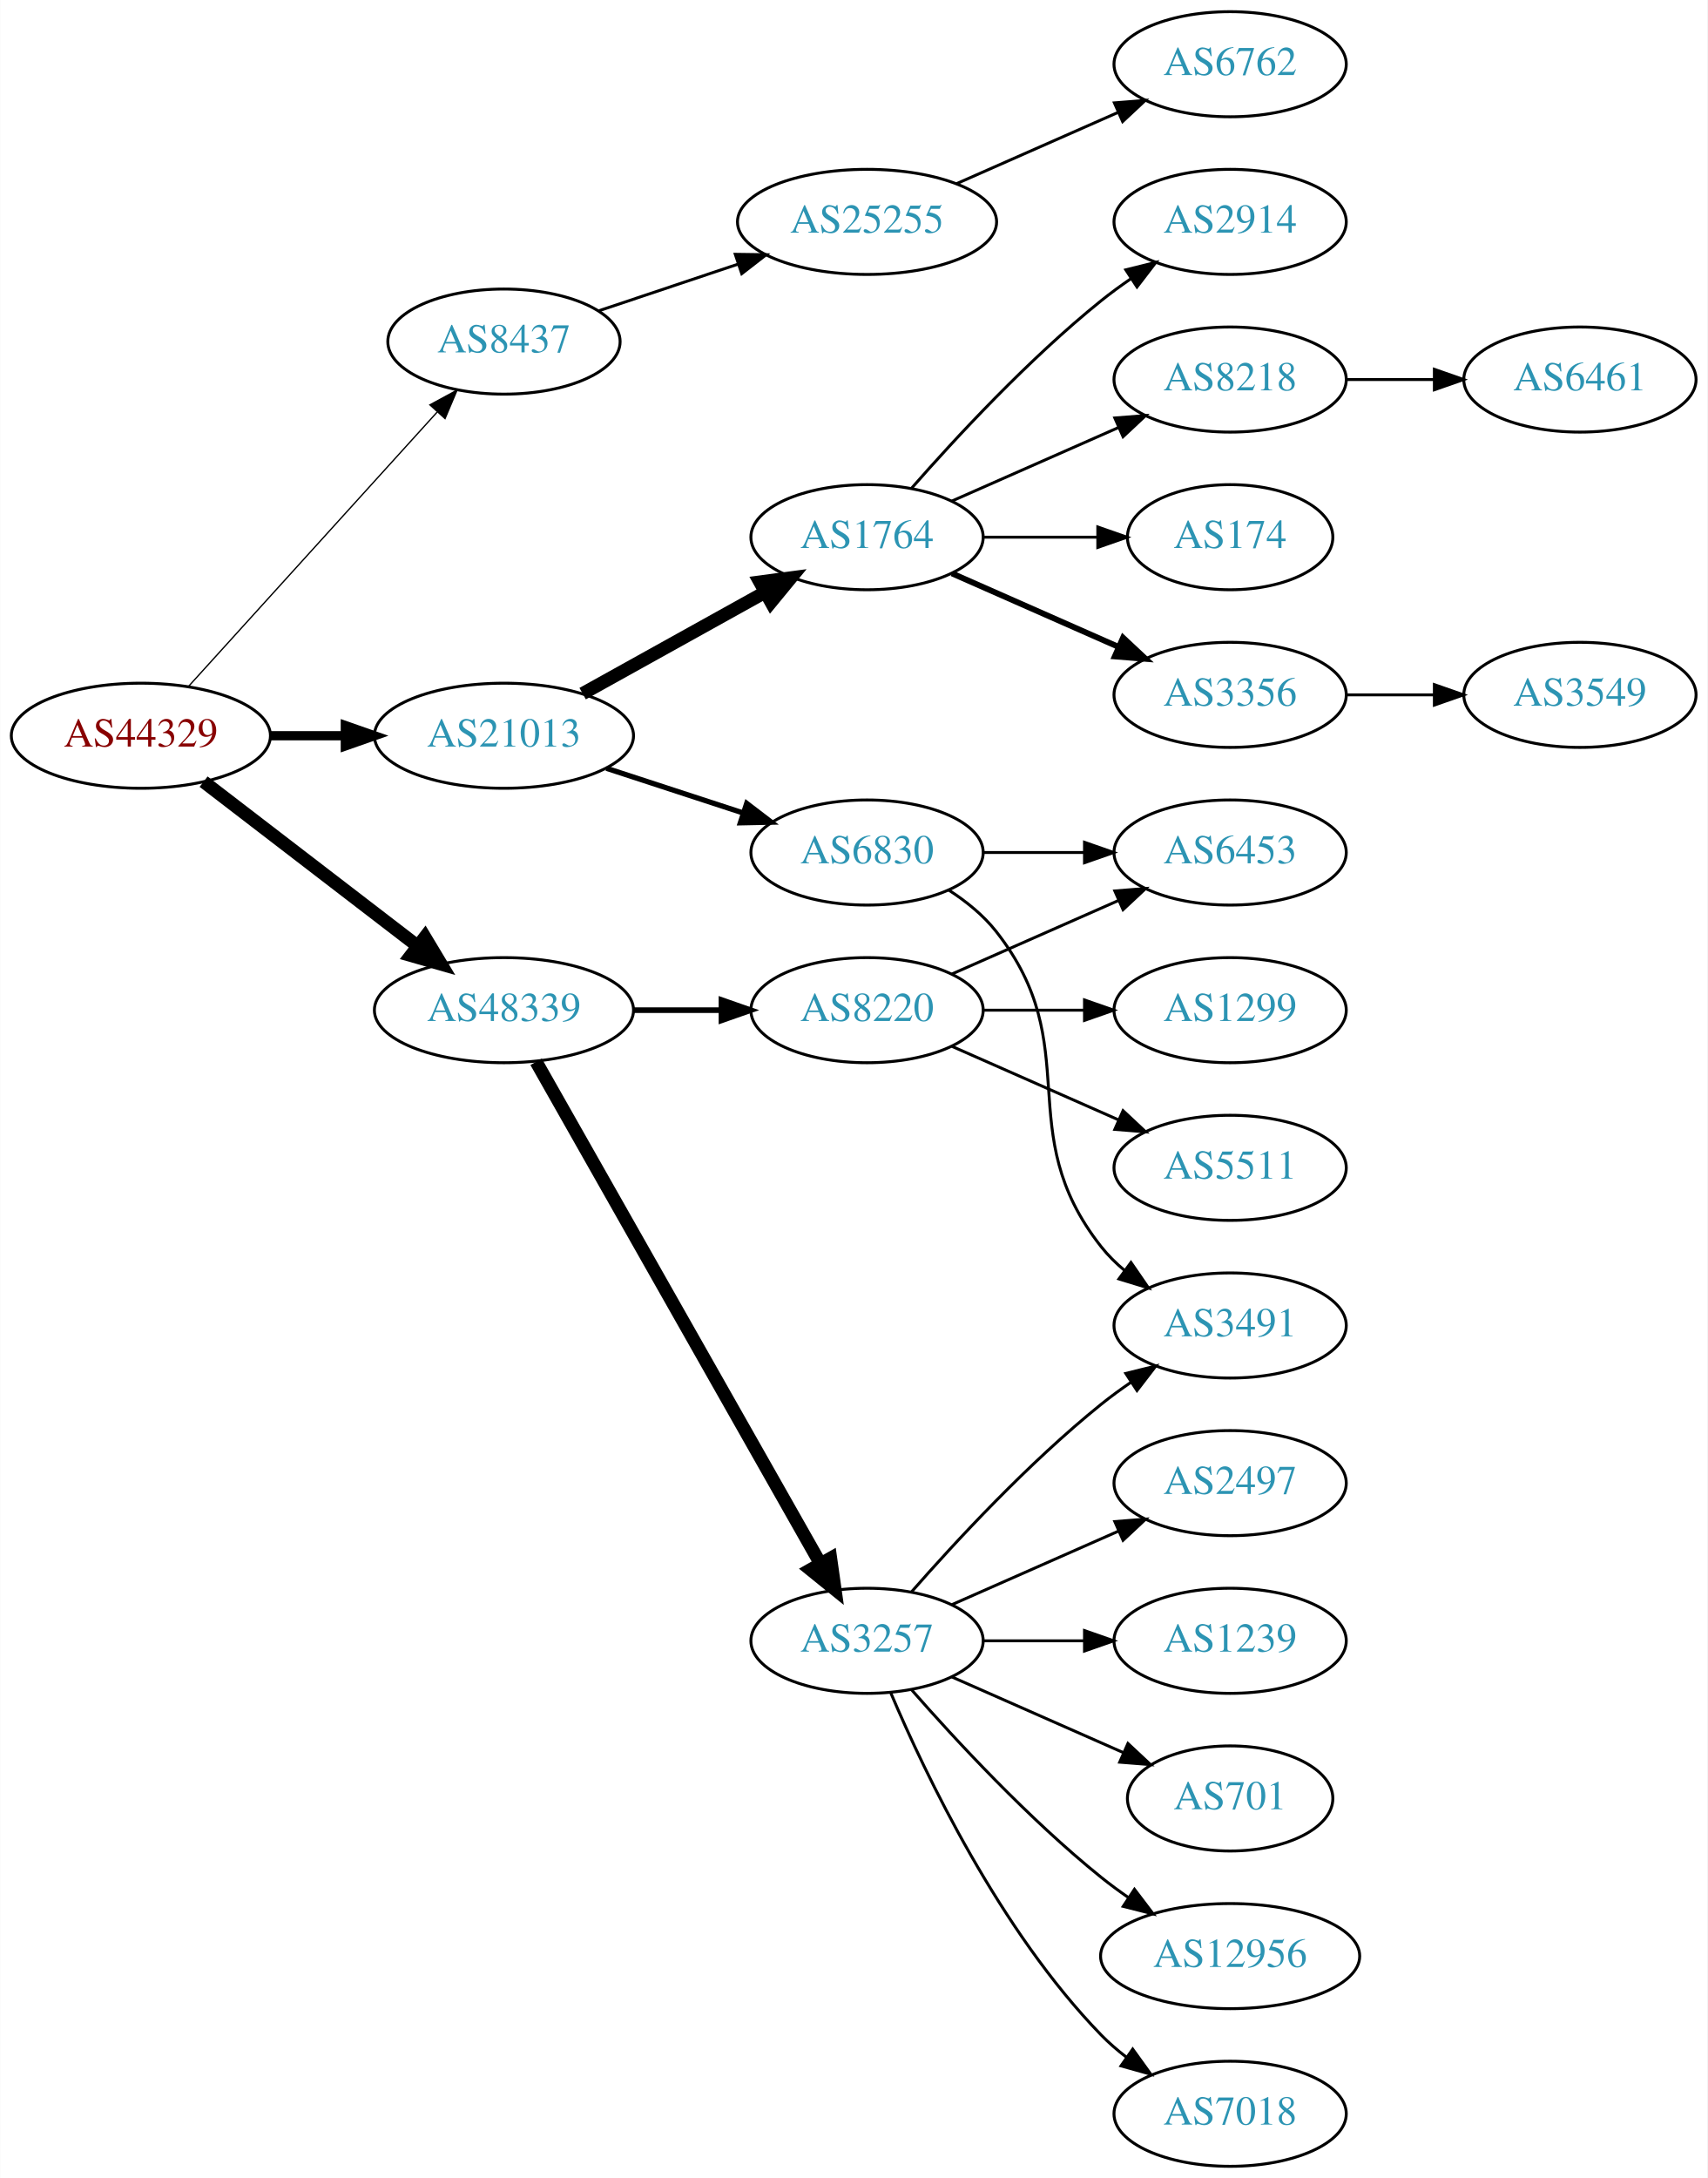
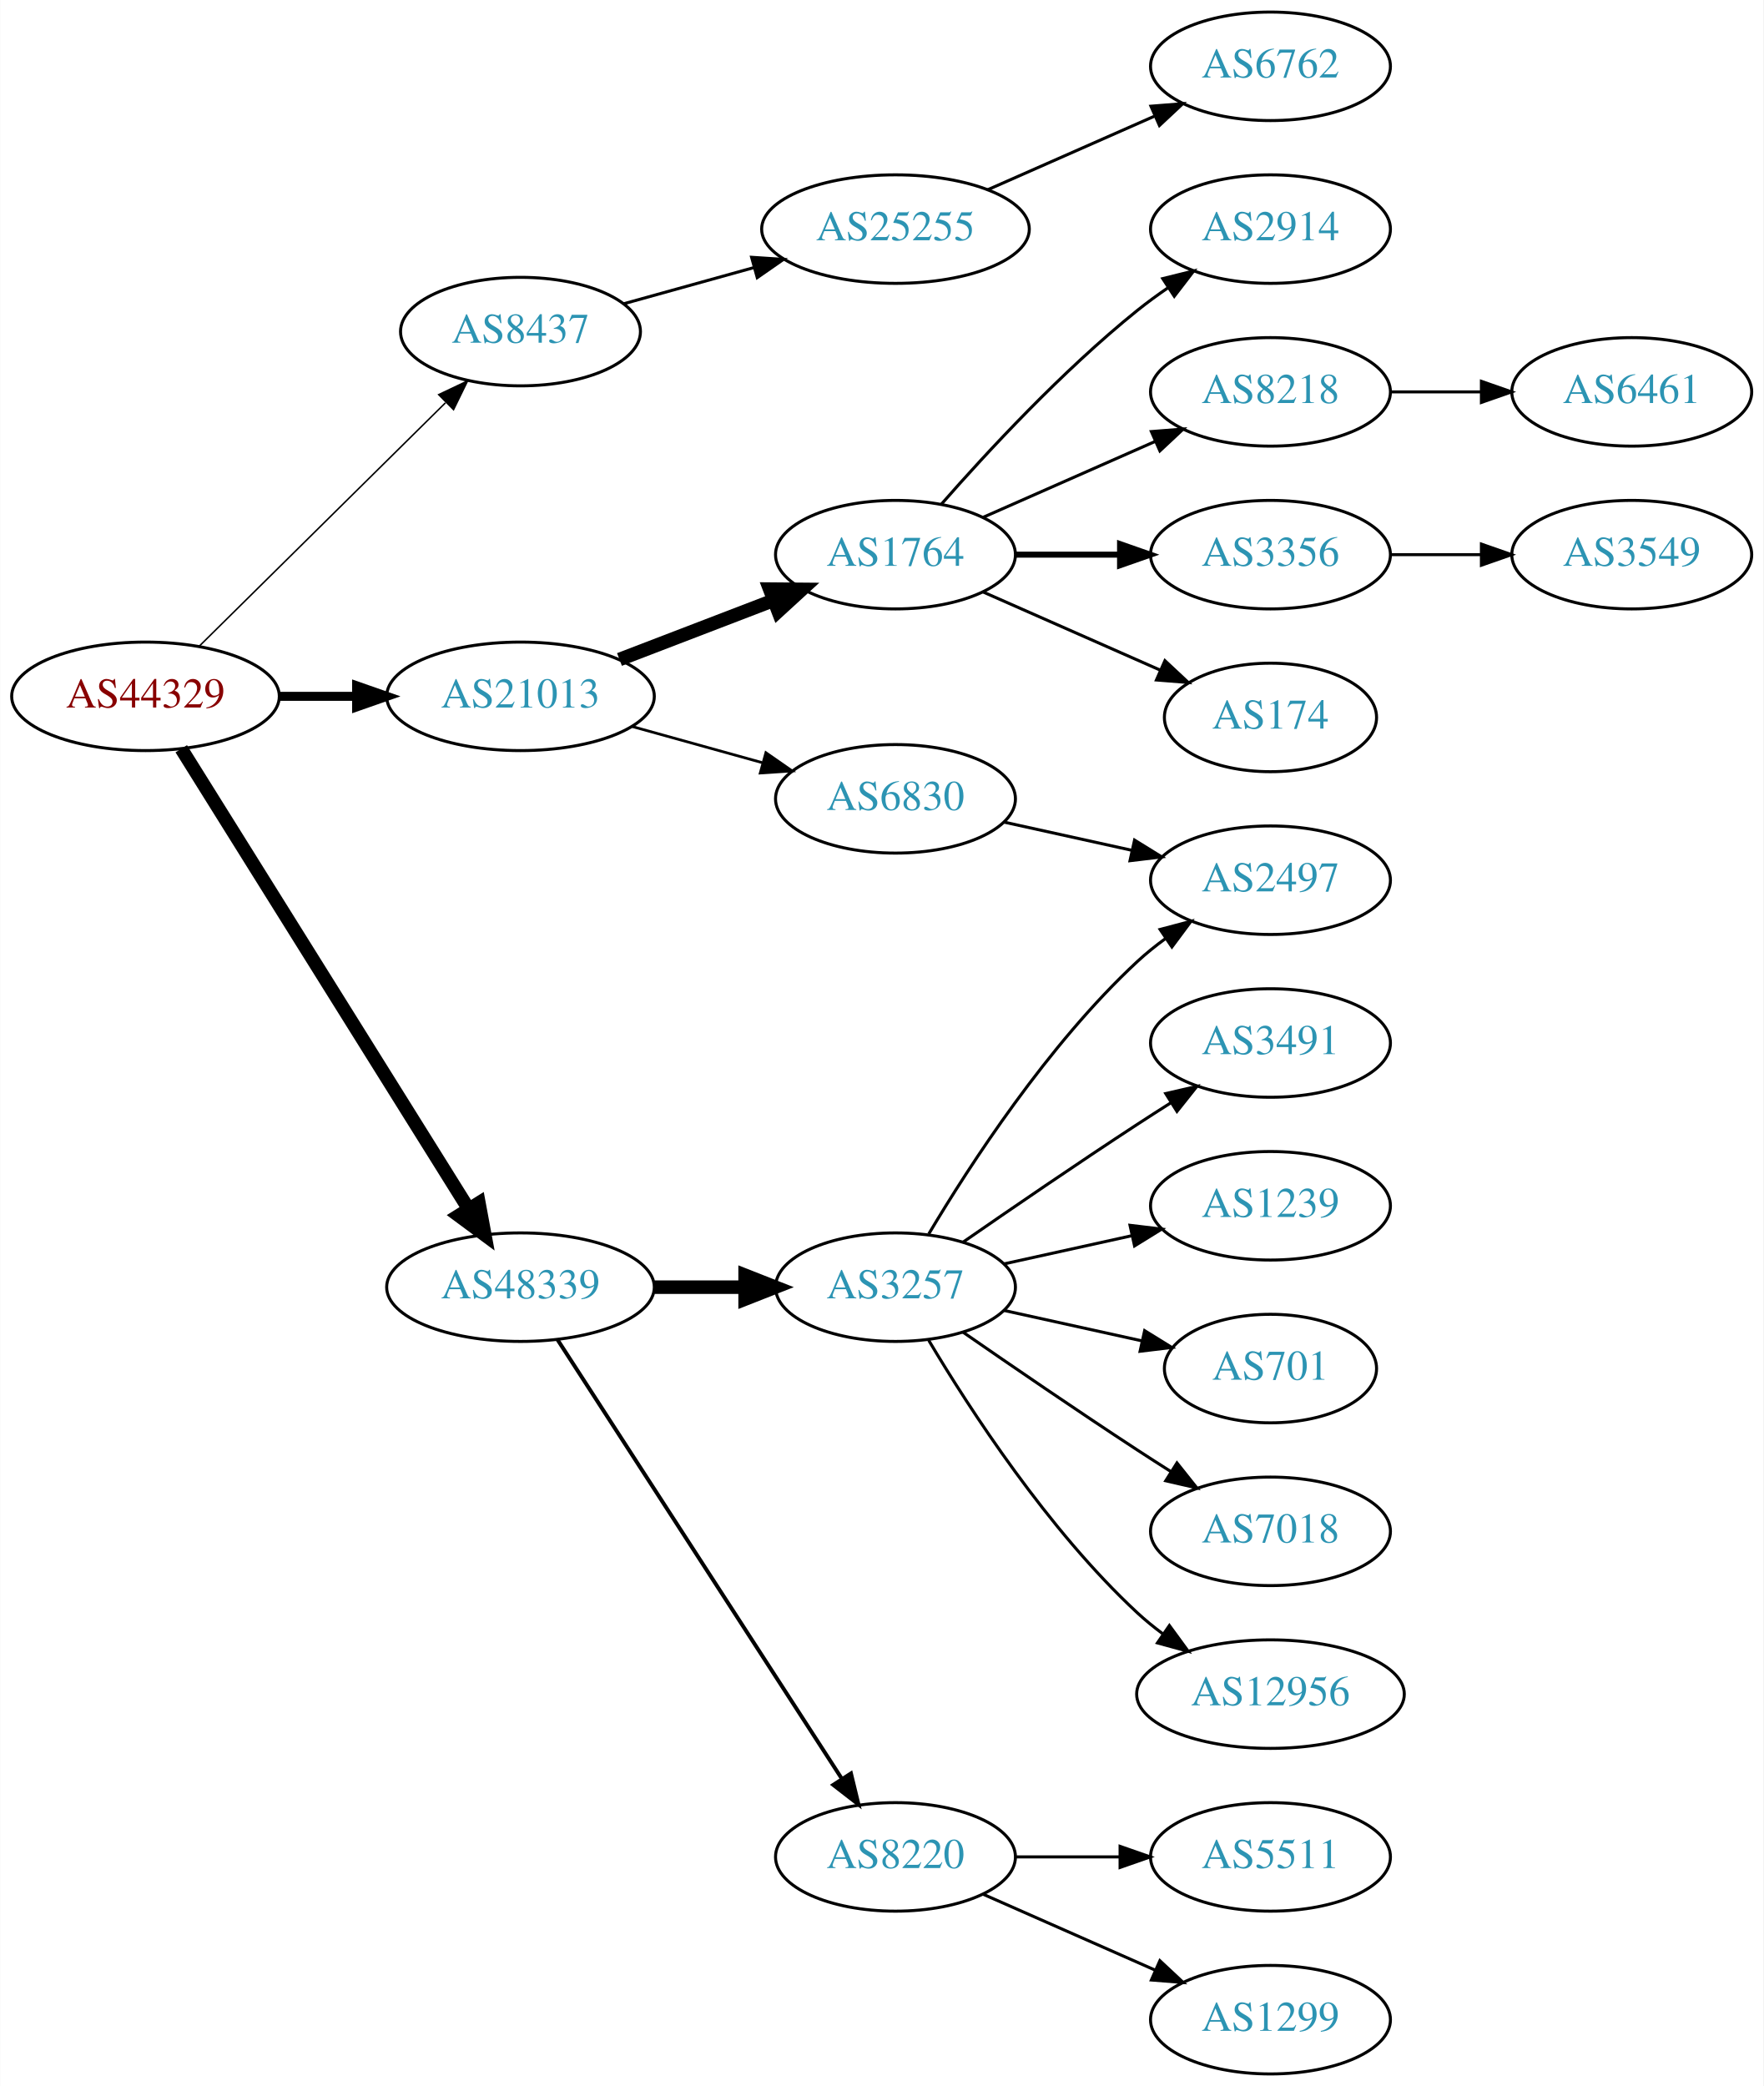
- <svg xmlns="http://www.w3.org/2000/svg" xmlns:xlink="http://www.w3.org/1999/xlink" width="585pt" height="746pt" viewBox="0.00 0.00 584.86 746.00">
-   <g id="graph0" class="graph" transform="scale(1 1) rotate(0) translate(4 742)">
-     <polygon fill="white" stroke="none" points="-4,4 -4,-742 580.862,-742 580.862,4 -4,4" />
+ <svg xmlns="http://www.w3.org/2000/svg" xmlns:xlink="http://www.w3.org/1999/xlink" width="585pt" height="692pt" viewBox="0.00 0.00 584.86 692.00">
+   <g id="graph0" class="graph" transform="scale(1 1) rotate(0) translate(4 688)">
+     <polygon fill="white" stroke="none" points="-4,4 -4,-688 580.862,-688 580.862,4 -4,4" />
    <g id="node1" class="node">
      <g id="a_node1">
        <a xlink:href="/asn/44329" xlink:title="AS44329 ~ NTS Netzwerk Telekom Service AG [AT]">
-           <ellipse fill="#ffffff" stroke="black" cx="44.196" cy="-490" rx="44.393" ry="18" />
-           <text text-anchor="middle" x="44.196" y="-486.3" font-family="Times,serif" font-size="14.00" fill="#880000">AS44329</text>
+           <ellipse fill="#ffffff" stroke="black" cx="44.196" cy="-457" rx="44.393" ry="18" />
+           <text text-anchor="middle" x="44.196" y="-453.3" font-family="Times,serif" font-size="14.00" fill="#880000">AS44329</text>
        </a>
      </g>
    </g>
    <g id="node2" class="node">
      <g id="a_node2">
        <a xlink:href="/asn/8437" xlink:title="AS8437 ~ Hutchison Drei Austria GmbH [AT]">
-           <ellipse fill="#ffffff" stroke="black" cx="168.588" cy="-625" rx="39.794" ry="18" />
-           <text text-anchor="middle" x="168.588" y="-621.3" font-family="Times,serif" font-size="14.00" fill="#2c94b3">AS8437</text>
+           <ellipse fill="#ffffff" stroke="black" cx="168.588" cy="-578" rx="39.794" ry="18" />
+           <text text-anchor="middle" x="168.588" y="-574.3" font-family="Times,serif" font-size="14.00" fill="#2c94b3">AS8437</text>
        </a>
      </g>
    </g>
    <g id="edge1" class="edge">
-       <path fill="none" stroke="black" stroke-width="0.45" d="M60.45,-506.825C81.913,-530.499 121.144,-573.771 145.711,-600.87" />
-       <polygon fill="black" stroke="black" stroke-width="0.45" points="143.217,-603.329 152.527,-608.387 148.403,-598.628 143.217,-603.329" />
+       <path fill="none" stroke="black" stroke-width="0.5" d="M61.958,-473.571C83.107,-494.479 119.618,-530.575 143.687,-554.371" />
+       <polygon fill="black" stroke="black" stroke-width="0.5" points="141.457,-557.088 151.029,-561.629 146.378,-552.11 141.457,-557.088" />
    </g>
    <g id="node3" class="node">
      <g id="a_node3">
        <a xlink:href="/asn/21013" xlink:title="AS21013 ~ Wels, AT [AT]">
-           <ellipse fill="#ffffff" stroke="black" cx="168.588" cy="-490" rx="44.393" ry="18" />
-           <text text-anchor="middle" x="168.588" y="-486.3" font-family="Times,serif" font-size="14.00" fill="#2c94b3">AS21013</text>
+           <ellipse fill="#ffffff" stroke="black" cx="168.588" cy="-457" rx="44.393" ry="18" />
+           <text text-anchor="middle" x="168.588" y="-453.3" font-family="Times,serif" font-size="14.00" fill="#2c94b3">AS21013</text>
        </a>
      </g>
    </g>
    <g id="edge2" class="edge">
-       <path fill="none" stroke="black" stroke-width="3.15" d="M88.692,-490C96.898,-490 105.569,-490 114.041,-490" />
-       <polygon fill="black" stroke="black" stroke-width="3.15" points="114.233,-493.5 124.233,-490 114.233,-486.5 114.233,-493.5" />
+       <path fill="none" stroke="black" stroke-width="3" d="M88.692,-457C96.898,-457 105.569,-457 114.041,-457" />
+       <polygon fill="black" stroke="black" stroke-width="3" points="114.233,-460.5 124.233,-457 114.233,-453.5 114.233,-460.5" />
    </g>
    <g id="node4" class="node">
      <g id="a_node4">
        <a xlink:href="/asn/48339" xlink:title="AS48339 ~ Raiffeisen Rechenzentrum GmbH [AT]">
-           <ellipse fill="#ffffff" stroke="black" cx="168.588" cy="-396" rx="44.393" ry="18" />
-           <text text-anchor="middle" x="168.588" y="-392.3" font-family="Times,serif" font-size="14.00" fill="#2c94b3">AS48339</text>
+           <ellipse fill="#ffffff" stroke="black" cx="168.588" cy="-261" rx="44.393" ry="18" />
+           <text text-anchor="middle" x="168.588" y="-257.3" font-family="Times,serif" font-size="14.00" fill="#2c94b3">AS48339</text>
        </a>
      </g>
    </g>
    <g id="edge3" class="edge">
-       <path fill="none" stroke="black" stroke-width="4.5" d="M65.682,-474.267C85.715,-458.88 116.402,-435.312 138.867,-418.058" />
-       <polygon fill="black" stroke="black" stroke-width="4.5" points="141.503,-420.999 147.036,-411.785 136.706,-414.753 141.503,-420.999" />
+       <path fill="none" stroke="black" stroke-width="4.5" d="M56.058,-439.606C77.65,-405.027 126.069,-327.489 151.417,-286.896" />
+       <polygon fill="black" stroke="black" stroke-width="4.5" points="154.794,-288.922 156.751,-278.355 148.115,-284.751 154.794,-288.922" />
    </g>
    <g id="node5" class="node">
      <g id="a_node5">
        <a xlink:href="/asn/25255" xlink:title="AS25255 ~ ==&gt; TELE2 AUSTRIA &lt;== [AT]">
-           <ellipse fill="#ffffff" stroke="black" cx="292.98" cy="-666" rx="44.393" ry="18" />
-           <text text-anchor="middle" x="292.98" y="-662.3" font-family="Times,serif" font-size="14.00" fill="#2c94b3">AS25255</text>
+           <ellipse fill="#ffffff" stroke="black" cx="292.98" cy="-612" rx="44.393" ry="18" />
+           <text text-anchor="middle" x="292.98" y="-608.3" font-family="Times,serif" font-size="14.00" fill="#2c94b3">AS25255</text>
        </a>
      </g>
    </g>
    <g id="edge4" class="edge">
-       <path fill="none" stroke="black" d="M201.107,-635.559C215.654,-640.431 233.152,-646.293 248.893,-651.566" />
-       <polygon fill="black" stroke="black" points="247.831,-654.902 258.425,-654.759 250.055,-648.264 247.831,-654.902" />
+       <path fill="none" stroke="black" d="M202.709,-587.201C216.054,-590.908 231.673,-595.247 246.083,-599.25" />
+       <polygon fill="black" stroke="black" points="245.251,-602.651 255.823,-601.956 247.124,-595.907 245.251,-602.651" />
    </g>
    <g id="node7" class="node">
      <g id="a_node7">
        <a xlink:href="/asn/1764" xlink:title="AS1764 ~ NEXTLAYER-AS [AT]">
-           <ellipse fill="#ffffff" stroke="black" cx="292.98" cy="-558" rx="39.794" ry="18" />
-           <text text-anchor="middle" x="292.98" y="-554.3" font-family="Times,serif" font-size="14.00" fill="#2c94b3">AS1764</text>
+           <ellipse fill="#ffffff" stroke="black" cx="292.98" cy="-504" rx="39.794" ry="18" />
+           <text text-anchor="middle" x="292.98" y="-500.3" font-family="Times,serif" font-size="14.00" fill="#2c94b3">AS1764</text>
        </a>
      </g>
    </g>
    <g id="edge6" class="edge">
-       <path fill="none" stroke="black" stroke-width="4.5" d="M195.544,-504.421C213.717,-514.518 238.18,-528.109 257.919,-539.076" />
-       <polygon fill="black" stroke="black" stroke-width="4.5" points="256.245,-542.65 266.899,-544.065 260.07,-535.766 256.245,-542.65" />
+       <path fill="none" stroke="black" stroke-width="4.5" d="M201.426,-469.226C217.057,-475.228 236.037,-482.517 252.575,-488.868" />
+       <polygon fill="black" stroke="black" stroke-width="4.5" points="251.239,-492.573 261.986,-492.482 254.062,-485.221 251.239,-492.573" />
    </g>
    <g id="node8" class="node">
      <g id="a_node8">
        <a xlink:href="/asn/6830" xlink:title="AS6830 ~ LGI-UPC [AT]">
-           <ellipse fill="#ffffff" stroke="black" cx="292.98" cy="-450" rx="39.794" ry="18" />
-           <text text-anchor="middle" x="292.98" y="-446.3" font-family="Times,serif" font-size="14.00" fill="#2c94b3">AS6830</text>
+           <ellipse fill="#ffffff" stroke="black" cx="292.98" cy="-423" rx="39.794" ry="18" />
+           <text text-anchor="middle" x="292.98" y="-419.3" font-family="Times,serif" font-size="14.00" fill="#2c94b3">AS6830</text>
        </a>
      </g>
    </g>
    <g id="edge7" class="edge">
-       <path fill="none" stroke="black" stroke-width="1.8" d="M203.681,-478.858C218.187,-474.117 235.239,-468.544 250.469,-463.567" />
-       <polygon fill="black" stroke="black" stroke-width="1.8" points="251.752,-466.83 260.17,-460.396 249.578,-460.176 251.752,-466.83" />
+       <path fill="none" stroke="black" stroke-width="0.9" d="M205.648,-446.983C219.152,-443.231 234.633,-438.931 248.723,-435.017" />
+       <polygon fill="black" stroke="black" stroke-width="0.9" points="249.989,-438.298 258.688,-432.249 248.116,-431.553 249.989,-438.298" />
+     </g>
+     <g id="node16" class="node">
+       <g id="a_node16">
+         <a xlink:href="/asn/3257" xlink:title="AS3257 ~ GTT [DE]">
+           <ellipse fill="#ffffff" stroke="black" cx="292.98" cy="-261" rx="39.794" ry="18" />
+           <text text-anchor="middle" x="292.98" y="-257.3" font-family="Times,serif" font-size="14.00" fill="#2c94b3">AS3257</text>
+         </a>
+       </g>
+     </g>
+     <g id="edge15" class="edge">
+       <path fill="none" stroke="black" stroke-width="4.5" d="M213.084,-261C222.773,-261 233.11,-261 243.002,-261" />
+       <polygon fill="black" stroke="black" stroke-width="4.5" points="243.105,-264.938 253.105,-261 243.105,-257.063 243.105,-264.938" />
    </g>
    <g id="node17" class="node">
      <g id="a_node17">
-         <a xlink:href="/asn/3257" xlink:title="AS3257 ~ GTT [DE]">
-           <ellipse fill="#ffffff" stroke="black" cx="292.98" cy="-180" rx="39.794" ry="18" />
-           <text text-anchor="middle" x="292.98" y="-176.3" font-family="Times,serif" font-size="14.00" fill="#2c94b3">AS3257</text>
+         <a xlink:href="/asn/8220" xlink:title="AS8220 ~ COLT [GB]">
+           <ellipse fill="#ffffff" stroke="black" cx="292.98" cy="-72" rx="39.794" ry="18" />
+           <text text-anchor="middle" x="292.98" y="-68.3" font-family="Times,serif" font-size="14.00" fill="#2c94b3">AS8220</text>
        </a>
      </g>
    </g>
    <g id="edge16" class="edge">
-       <path fill="none" stroke="black" stroke-width="4.5" d="M179.604,-378.324C201.084,-340.416 251.677,-251.127 276.998,-206.441" />
-       <polygon fill="black" stroke="black" stroke-width="4.5" points="280.494,-208.259 281.998,-197.617 273.642,-204.377 280.494,-208.259" />
-     </g>
-     <g id="node18" class="node">
-       <g id="a_node18">
-         <a xlink:href="/asn/8220" xlink:title="AS8220 ~ COLT [GB]">
-           <ellipse fill="#ffffff" stroke="black" cx="292.98" cy="-396" rx="39.794" ry="18" />
-           <text text-anchor="middle" x="292.98" y="-392.3" font-family="Times,serif" font-size="14.00" fill="#2c94b3">AS8220</text>
-         </a>
-       </g>
-     </g>
-     <g id="edge17" class="edge">
-       <path fill="none" stroke="black" stroke-width="1.929" d="M213.084,-396C222.773,-396 233.11,-396 243.002,-396" />
-       <polygon fill="black" stroke="black" stroke-width="1.929" points="243.105,-399.5 253.105,-396 243.105,-392.5 243.105,-399.5" />
+       <path fill="none" stroke="black" stroke-width="1.286" d="M180.883,-243.558C202.469,-210.225 249.685,-137.314 275.056,-98.134" />
+       <polygon fill="black" stroke="black" stroke-width="1.286" points="278.215,-99.696 280.713,-89.4 272.339,-95.891 278.215,-99.696" />
    </g>
    <g id="node6" class="node">
      <g id="a_node6">
        <a xlink:href="/asn/6762" xlink:title="AS6762 ~ TELECOM ITALIA SPARKLE S.p.A. [IT]">
-           <ellipse fill="#ffffff" stroke="black" cx="417.373" cy="-720" rx="39.794" ry="18" />
-           <text text-anchor="middle" x="417.373" y="-716.3" font-family="Times,serif" font-size="14.00" fill="#2c94b3">AS6762</text>
+           <ellipse fill="#ffffff" stroke="black" cx="417.373" cy="-666" rx="39.794" ry="18" />
+           <text text-anchor="middle" x="417.373" y="-662.3" font-family="Times,serif" font-size="14.00" fill="#2c94b3">AS6762</text>
        </a>
      </g>
    </g>
    <g id="edge5" class="edge">
-       <path fill="none" stroke="black" d="M323.608,-679.072C340.203,-686.393 361.062,-695.597 378.795,-703.421" />
-       <polygon fill="black" stroke="black" points="377.717,-706.77 388.279,-707.605 380.543,-700.366 377.717,-706.77" />
+       <path fill="none" stroke="black" d="M323.608,-625.072C340.203,-632.393 361.062,-641.597 378.795,-649.421" />
+       <polygon fill="black" stroke="black" points="377.717,-652.77 388.279,-653.605 380.543,-646.366 377.717,-652.77" />
    </g>
    <g id="node9" class="node">
      <g id="a_node9">
-         <a xlink:href="/asn/174" xlink:title="AS174 ~ Cogent Communications [US]">
-           <ellipse fill="#ffffff" stroke="black" cx="417.373" cy="-558" rx="35.194" ry="18" />
-           <text text-anchor="middle" x="417.373" y="-554.3" font-family="Times,serif" font-size="14.00" fill="#2c94b3">AS174</text>
+         <a xlink:href="/asn/2914" xlink:title="AS2914 ~ NTT America, Inc. [US]">
+           <ellipse fill="#ffffff" stroke="black" cx="417.373" cy="-612" rx="39.794" ry="18" />
+           <text text-anchor="middle" x="417.373" y="-608.3" font-family="Times,serif" font-size="14.00" fill="#2c94b3">AS2914</text>
        </a>
      </g>
    </g>
    <g id="edge8" class="edge">
-       <path fill="none" stroke="black" d="M332.706,-558C345.195,-558 359.134,-558 371.998,-558" />
-       <polygon fill="black" stroke="black" points="372.035,-561.5 382.035,-558 372.035,-554.5 372.035,-561.5" />
+       <path fill="none" stroke="black" d="M308.133,-520.663C323.234,-537.894 348.355,-565.024 373.176,-585 376.432,-587.62 379.957,-590.192 383.542,-592.646" />
+       <polygon fill="black" stroke="black" points="381.629,-595.577 391.914,-598.121 385.46,-589.719 381.629,-595.577" />
    </g>
    <g id="node10" class="node">
      <g id="a_node10">
+         <a xlink:href="/asn/8218" xlink:title="AS8218 ~ legacy Neotelecoms [FR]">
+           <ellipse fill="#ffffff" stroke="black" cx="417.373" cy="-558" rx="39.794" ry="18" />
+           <text text-anchor="middle" x="417.373" y="-554.3" font-family="Times,serif" font-size="14.00" fill="#2c94b3">AS8218</text>
+         </a>
+       </g>
+     </g>
+     <g id="edge9" class="edge">
+       <path fill="none" stroke="black" d="M322.06,-516.389C339.008,-523.866 360.805,-533.483 379.174,-541.588" />
+       <polygon fill="black" stroke="black" points="377.862,-544.834 388.424,-545.669 380.688,-538.43 377.862,-544.834" />
+     </g>
+     <g id="node11" class="node">
+       <g id="a_node11">
        <a xlink:href="/asn/3356" xlink:title="AS3356 ~ Level 3 Parent, LLC [US]">
          <ellipse fill="#ffffff" stroke="black" cx="417.373" cy="-504" rx="39.794" ry="18" />
          <text text-anchor="middle" x="417.373" y="-500.3" font-family="Times,serif" font-size="14.00" fill="#2c94b3">AS3356</text>
        </a>
      </g>
    </g>
-     <g id="edge9" class="edge">
-       <path fill="none" stroke="black" stroke-width="2" d="M322.06,-545.611C339.008,-538.134 360.805,-528.517 379.174,-520.412" />
-       <polygon fill="black" stroke="black" stroke-width="2" points="380.688,-523.57 388.424,-516.331 377.862,-517.166 380.688,-523.57" />
-     </g>
-     <g id="node11" class="node">
-       <g id="a_node11">
-         <a xlink:href="/asn/2914" xlink:title="AS2914 ~ NTT America, Inc. [US]">
-           <ellipse fill="#ffffff" stroke="black" cx="417.373" cy="-666" rx="39.794" ry="18" />
-           <text text-anchor="middle" x="417.373" y="-662.3" font-family="Times,serif" font-size="14.00" fill="#2c94b3">AS2914</text>
-         </a>
-       </g>
-     </g>
    <g id="edge10" class="edge">
-       <path fill="none" stroke="black" d="M308.133,-574.663C323.234,-591.894 348.355,-619.024 373.176,-639 376.432,-641.62 379.957,-644.192 383.542,-646.646" />
-       <polygon fill="black" stroke="black" points="381.629,-649.577 391.914,-652.121 385.46,-643.719 381.629,-649.577" />
+       <path fill="none" stroke="black" stroke-width="2" d="M332.706,-504C343.644,-504 355.695,-504 367.161,-504" />
+       <polygon fill="black" stroke="black" stroke-width="2" points="367.479,-507.5 377.479,-504 367.479,-500.5 367.479,-507.5" />
    </g>
    <g id="node12" class="node">
      <g id="a_node12">
-         <a xlink:href="/asn/8218" xlink:title="AS8218 ~ legacy Neotelecoms [FR]">
-           <ellipse fill="#ffffff" stroke="black" cx="417.373" cy="-612" rx="39.794" ry="18" />
-           <text text-anchor="middle" x="417.373" y="-608.3" font-family="Times,serif" font-size="14.00" fill="#2c94b3">AS8218</text>
+         <a xlink:href="/asn/174" xlink:title="AS174 ~ Cogent Communications [US]">
+           <ellipse fill="#ffffff" stroke="black" cx="417.373" cy="-450" rx="35.194" ry="18" />
+           <text text-anchor="middle" x="417.373" y="-446.3" font-family="Times,serif" font-size="14.00" fill="#2c94b3">AS174</text>
        </a>
      </g>
    </g>
    <g id="edge11" class="edge">
-       <path fill="none" stroke="black" d="M322.06,-570.389C339.008,-577.866 360.805,-587.483 379.174,-595.588" />
-       <polygon fill="black" stroke="black" points="377.862,-598.834 388.424,-599.669 380.688,-592.43 377.862,-598.834" />
+       <path fill="none" stroke="black" d="M322.06,-491.611C339.488,-483.922 362.045,-473.969 380.729,-465.726" />
+       <polygon fill="black" stroke="black" points="382.362,-468.831 390.099,-461.592 379.537,-462.427 382.362,-468.831" />
+     </g>
+     <g id="node14" class="node">
+       <g id="a_node14">
+         <a xlink:href="/asn/2497" xlink:title="AS2497 ~ Internet Initiative Japan Inc. [JP]">
+           <ellipse fill="#ffffff" stroke="black" cx="417.373" cy="-396" rx="39.794" ry="18" />
+           <text text-anchor="middle" x="417.373" y="-392.3" font-family="Times,serif" font-size="14.00" fill="#2c94b3">AS2497</text>
+         </a>
+       </g>
+     </g>
+     <g id="edge13" class="edge">
+       <path fill="none" stroke="black" d="M329.053,-415.263C342.24,-412.354 357.42,-409.005 371.386,-405.924" />
+       <polygon fill="black" stroke="black" points="372.284,-409.31 381.295,-403.738 370.776,-402.475 372.284,-409.31" />
    </g>
    <g id="node13" class="node">
      <g id="a_node13">
-         <a xlink:href="/asn/6453" xlink:title="AS6453 ~ TATA COMMUNICATIONS (AMERICA) INC [US]">
-           <ellipse fill="#ffffff" stroke="black" cx="417.373" cy="-450" rx="39.794" ry="18" />
-           <text text-anchor="middle" x="417.373" y="-446.3" font-family="Times,serif" font-size="14.00" fill="#2c94b3">AS6453</text>
+         <a xlink:href="/asn/6461" xlink:title="AS6461 ~ Zayo Bandwidth [US]">
+           <ellipse fill="#ffffff" stroke="black" cx="537.215" cy="-558" rx="39.794" ry="18" />
+           <text text-anchor="middle" x="537.215" y="-554.3" font-family="Times,serif" font-size="14.00" fill="#2c94b3">AS6461</text>
        </a>
      </g>
    </g>
    <g id="edge12" class="edge">
-       <path fill="none" stroke="black" d="M332.706,-450C343.644,-450 355.695,-450 367.161,-450" />
-       <polygon fill="black" stroke="black" points="367.479,-453.5 377.479,-450 367.479,-446.5 367.479,-453.5" />
-     </g>
-     <g id="node14" class="node">
-       <g id="a_node14">
-         <a xlink:href="/asn/3491" xlink:title="AS3491 ~ PCCW Global, Inc. [US]">
-           <ellipse fill="#ffffff" stroke="black" cx="417.373" cy="-288" rx="39.794" ry="18" />
-           <text text-anchor="middle" x="417.373" y="-284.3" font-family="Times,serif" font-size="14.00" fill="#2c94b3">AS3491</text>
-         </a>
-       </g>
-     </g>
-     <g id="edge13" class="edge">
-       <path fill="none" stroke="black" d="M320.952,-437.145C326.94,-433.28 332.8,-428.559 337.176,-423 368.475,-383.246 341.878,-354.754 373.176,-315 375.502,-312.047 378.245,-309.33 381.204,-306.853" />
-       <polygon fill="black" stroke="black" points="383.397,-309.585 389.401,-300.855 379.264,-303.936 383.397,-309.585" />
+       <path fill="none" stroke="black" d="M457.285,-558C466.839,-558 477.188,-558 487.151,-558" />
+       <polygon fill="black" stroke="black" points="487.343,-561.5 497.343,-558 487.343,-554.5 487.343,-561.5" />
    </g>
    <g id="node15" class="node">
      <g id="a_node15">
        <a xlink:href="/asn/3549" xlink:title="AS3549 ~ Level 3 Parent, LLC [US]">
          <ellipse fill="#ffffff" stroke="black" cx="537.215" cy="-504" rx="39.794" ry="18" />
          <text text-anchor="middle" x="537.215" y="-500.3" font-family="Times,serif" font-size="14.00" fill="#2c94b3">AS3549</text>
        </a>
      </g>
    </g>
    <g id="edge14" class="edge">
      <path fill="none" stroke="black" d="M457.285,-504C466.839,-504 477.188,-504 487.151,-504" />
      <polygon fill="black" stroke="black" points="487.343,-507.5 497.343,-504 487.343,-500.5 487.343,-507.5" />
    </g>
-     <g id="node16" class="node">
-       <g id="a_node16">
-         <a xlink:href="/asn/6461" xlink:title="AS6461 ~ Zayo Bandwidth [US]">
-           <ellipse fill="#ffffff" stroke="black" cx="537.215" cy="-612" rx="39.794" ry="18" />
-           <text text-anchor="middle" x="537.215" y="-608.3" font-family="Times,serif" font-size="14.00" fill="#2c94b3">AS6461</text>
-         </a>
-       </g>
-     </g>
-     <g id="edge15" class="edge">
-       <path fill="none" stroke="black" d="M457.285,-612C466.839,-612 477.188,-612 487.151,-612" />
-       <polygon fill="black" stroke="black" points="487.343,-615.5 497.343,-612 487.343,-608.5 487.343,-615.5" />
-     </g>
-     <g id="edge23" class="edge">
-       <path fill="none" stroke="black" d="M308.133,-196.663C323.234,-213.894 348.355,-241.024 373.176,-261 376.432,-263.62 379.957,-266.192 383.542,-268.646" />
-       <polygon fill="black" stroke="black" points="381.629,-271.577 391.914,-274.121 385.46,-265.719 381.629,-271.577" />
+     <g id="edge21" class="edge">
+       <path fill="none" stroke="black" d="M304.026,-278.671C317.597,-301.472 343.529,-341.472 373.176,-369 376.083,-371.699 379.296,-374.28 382.62,-376.703" />
+       <polygon fill="black" stroke="black" points="380.755,-379.667 390.998,-382.375 384.679,-373.87 380.755,-379.667" />
+     </g>
+     <g id="node18" class="node">
+       <g id="a_node18">
+         <a xlink:href="/asn/3491" xlink:title="AS3491 ~ PCCW Global, Inc. [US]">
+           <ellipse fill="#ffffff" stroke="black" cx="417.373" cy="-342" rx="39.794" ry="18" />
+           <text text-anchor="middle" x="417.373" y="-338.3" font-family="Times,serif" font-size="14.00" fill="#2c94b3">AS3491</text>
+         </a>
+       </g>
+     </g>
+     <g id="edge17" class="edge">
+       <path fill="none" stroke="black" d="M315.337,-275.901C331.188,-286.877 353.391,-302.079 373.176,-315 376.758,-317.339 380.529,-319.759 384.289,-322.144" />
+       <polygon fill="black" stroke="black" points="382.623,-325.231 392.95,-327.596 386.352,-319.307 382.623,-325.231" />
    </g>
    <g id="node19" class="node">
      <g id="a_node19">
-         <a xlink:href="/asn/12956" xlink:title="AS12956 ~ TELXIUS [ES]">
-           <ellipse fill="#ffffff" stroke="black" cx="417.373" cy="-72" rx="44.393" ry="18" />
-           <text text-anchor="middle" x="417.373" y="-68.3" font-family="Times,serif" font-size="14.00" fill="#2c94b3">AS12956</text>
+         <a xlink:href="/asn/1239" xlink:title="AS1239 ~ Sprint [US]">
+           <ellipse fill="#ffffff" stroke="black" cx="417.373" cy="-288" rx="39.794" ry="18" />
+           <text text-anchor="middle" x="417.373" y="-284.3" font-family="Times,serif" font-size="14.00" fill="#2c94b3">AS1239</text>
        </a>
      </g>
    </g>
    <g id="edge18" class="edge">
-       <path fill="none" stroke="black" d="M308.133,-163.337C323.234,-146.106 348.355,-118.976 373.176,-99 376.105,-96.644 379.251,-94.325 382.463,-92.098" />
-       <polygon fill="black" stroke="black" points="384.598,-94.882 391.011,-86.448 380.738,-89.042 384.598,-94.882" />
+       <path fill="none" stroke="black" d="M329.053,-268.737C342.24,-271.646 357.42,-274.995 371.386,-278.076" />
+       <polygon fill="black" stroke="black" points="370.776,-281.525 381.295,-280.262 372.284,-274.69 370.776,-281.525" />
    </g>
    <g id="node20" class="node">
      <g id="a_node20">
-         <a xlink:href="/asn/1239" xlink:title="AS1239 ~ Sprint [US]">
-           <ellipse fill="#ffffff" stroke="black" cx="417.373" cy="-180" rx="39.794" ry="18" />
-           <text text-anchor="middle" x="417.373" y="-176.3" font-family="Times,serif" font-size="14.00" fill="#2c94b3">AS1239</text>
+         <a xlink:href="/asn/701" xlink:title="AS701 ~ UUNET [US]">
+           <ellipse fill="#ffffff" stroke="black" cx="417.373" cy="-234" rx="35.194" ry="18" />
+           <text text-anchor="middle" x="417.373" y="-230.3" font-family="Times,serif" font-size="14.00" fill="#2c94b3">AS701</text>
        </a>
      </g>
    </g>
    <g id="edge19" class="edge">
-       <path fill="none" stroke="black" d="M332.706,-180C343.644,-180 355.695,-180 367.161,-180" />
-       <polygon fill="black" stroke="black" points="367.479,-183.5 377.479,-180 367.479,-176.5 367.479,-183.5" />
+       <path fill="none" stroke="black" d="M329.053,-253.263C343.287,-250.123 359.841,-246.471 374.686,-243.196" />
+       <polygon fill="black" stroke="black" points="375.628,-246.572 384.64,-241 374.12,-239.737 375.628,-246.572" />
    </g>
    <g id="node21" class="node">
      <g id="a_node21">
-         <a xlink:href="/asn/701" xlink:title="AS701 ~ UUNET [US]">
-           <ellipse fill="#ffffff" stroke="black" cx="417.373" cy="-126" rx="35.194" ry="18" />
-           <text text-anchor="middle" x="417.373" y="-122.3" font-family="Times,serif" font-size="14.00" fill="#2c94b3">AS701</text>
+         <a xlink:href="/asn/7018" xlink:title="AS7018 ~ AT&amp;T Services, Inc. [US]">
+           <ellipse fill="#ffffff" stroke="black" cx="417.373" cy="-180" rx="39.794" ry="18" />
+           <text text-anchor="middle" x="417.373" y="-176.3" font-family="Times,serif" font-size="14.00" fill="#2c94b3">AS7018</text>
        </a>
      </g>
    </g>
    <g id="edge20" class="edge">
-       <path fill="none" stroke="black" d="M322.06,-167.611C339.488,-159.922 362.045,-149.969 380.729,-141.726" />
-       <polygon fill="black" stroke="black" points="382.362,-144.831 390.099,-137.592 379.537,-138.427 382.362,-144.831" />
+       <path fill="none" stroke="black" d="M315.337,-246.099C331.188,-235.123 353.391,-219.921 373.176,-207 376.758,-204.661 380.529,-202.241 384.289,-199.856" />
+       <polygon fill="black" stroke="black" points="386.352,-202.693 392.95,-194.404 382.623,-196.769 386.352,-202.693" />
    </g>
    <g id="node22" class="node">
      <g id="a_node22">
-         <a xlink:href="/asn/7018" xlink:title="AS7018 ~ AT&amp;T Services, Inc. [US]">
-           <ellipse fill="#ffffff" stroke="black" cx="417.373" cy="-18" rx="39.794" ry="18" />
-           <text text-anchor="middle" x="417.373" y="-14.3" font-family="Times,serif" font-size="14.00" fill="#2c94b3">AS7018</text>
-         </a>
-       </g>
-     </g>
-     <g id="edge21" class="edge">
-       <path fill="none" stroke="black" d="M301.171,-162.025C312.938,-134.318 338.512,-80.652 373.176,-45 375.797,-42.305 378.737,-39.761 381.82,-37.392" />
-       <polygon fill="black" stroke="black" points="383.995,-40.141 390.189,-31.545 379.986,-34.403 383.995,-40.141" />
+         <a xlink:href="/asn/12956" xlink:title="AS12956 ~ TELXIUS [ES]">
+           <ellipse fill="#ffffff" stroke="black" cx="417.373" cy="-126" rx="44.393" ry="18" />
+           <text text-anchor="middle" x="417.373" y="-122.3" font-family="Times,serif" font-size="14.00" fill="#2c94b3">AS12956</text>
+         </a>
+       </g>
+     </g>
+     <g id="edge22" class="edge">
+       <path fill="none" stroke="black" d="M304.026,-243.329C317.597,-220.528 343.529,-180.528 373.176,-153 375.783,-150.58 378.637,-148.254 381.595,-146.052" />
+       <polygon fill="black" stroke="black" points="383.843,-148.754 390.095,-140.2 379.873,-142.988 383.843,-148.754" />
    </g>
    <g id="node23" class="node">
      <g id="a_node23">
-         <a xlink:href="/asn/2497" xlink:title="AS2497 ~ Internet Initiative Japan Inc. [JP]">
-           <ellipse fill="#ffffff" stroke="black" cx="417.373" cy="-234" rx="39.794" ry="18" />
-           <text text-anchor="middle" x="417.373" y="-230.3" font-family="Times,serif" font-size="14.00" fill="#2c94b3">AS2497</text>
-         </a>
-       </g>
-     </g>
-     <g id="edge22" class="edge">
-       <path fill="none" stroke="black" d="M322.06,-192.389C339.008,-199.866 360.805,-209.483 379.174,-217.588" />
-       <polygon fill="black" stroke="black" points="377.862,-220.834 388.424,-221.669 380.688,-214.43 377.862,-220.834" />
-     </g>
-     <g id="edge25" class="edge">
-       <path fill="none" stroke="black" d="M322.06,-408.389C339.008,-415.866 360.805,-425.483 379.174,-433.588" />
-       <polygon fill="black" stroke="black" points="377.862,-436.834 388.424,-437.669 380.688,-430.43 377.862,-436.834" />
+         <a xlink:href="/asn/5511" xlink:title="AS5511 ~ Orange S.A. [FR]">
+           <ellipse fill="#ffffff" stroke="black" cx="417.373" cy="-72" rx="39.794" ry="18" />
+           <text text-anchor="middle" x="417.373" y="-68.3" font-family="Times,serif" font-size="14.00" fill="#2c94b3">AS5511</text>
+         </a>
+       </g>
+     </g>
+     <g id="edge23" class="edge">
+       <path fill="none" stroke="black" d="M332.706,-72C343.644,-72 355.695,-72 367.161,-72" />
+       <polygon fill="black" stroke="black" points="367.479,-75.5 377.479,-72 367.479,-68.5 367.479,-75.5" />
    </g>
    <g id="node24" class="node">
      <g id="a_node24">
        <a xlink:href="/asn/1299" xlink:title="AS1299 ~ Telia Carrier [EU]">
-           <ellipse fill="#ffffff" stroke="black" cx="417.373" cy="-396" rx="39.794" ry="18" />
-           <text text-anchor="middle" x="417.373" y="-392.3" font-family="Times,serif" font-size="14.00" fill="#2c94b3">AS1299</text>
+           <ellipse fill="#ffffff" stroke="black" cx="417.373" cy="-18" rx="39.794" ry="18" />
+           <text text-anchor="middle" x="417.373" y="-14.3" font-family="Times,serif" font-size="14.00" fill="#2c94b3">AS1299</text>
        </a>
      </g>
    </g>
    <g id="edge24" class="edge">
-       <path fill="none" stroke="black" d="M332.706,-396C343.644,-396 355.695,-396 367.161,-396" />
-       <polygon fill="black" stroke="black" points="367.479,-399.5 377.479,-396 367.479,-392.5 367.479,-399.5" />
-     </g>
-     <g id="node25" class="node">
-       <g id="a_node25">
-         <a xlink:href="/asn/5511" xlink:title="AS5511 ~ Orange S.A. [FR]">
-           <ellipse fill="#ffffff" stroke="black" cx="417.373" cy="-342" rx="39.794" ry="18" />
-           <text text-anchor="middle" x="417.373" y="-338.3" font-family="Times,serif" font-size="14.00" fill="#2c94b3">AS5511</text>
-         </a>
-       </g>
-     </g>
-     <g id="edge26" class="edge">
-       <path fill="none" stroke="black" d="M322.06,-383.611C339.008,-376.134 360.805,-366.517 379.174,-358.412" />
-       <polygon fill="black" stroke="black" points="380.688,-361.57 388.424,-354.331 377.862,-355.166 380.688,-361.57" />
+       <path fill="none" stroke="black" d="M322.06,-59.611C339.008,-52.134 360.805,-42.517 379.174,-34.412" />
+       <polygon fill="black" stroke="black" points="380.688,-37.57 388.424,-30.331 377.862,-31.166 380.688,-37.57" />
    </g>
  </g>
</svg>
